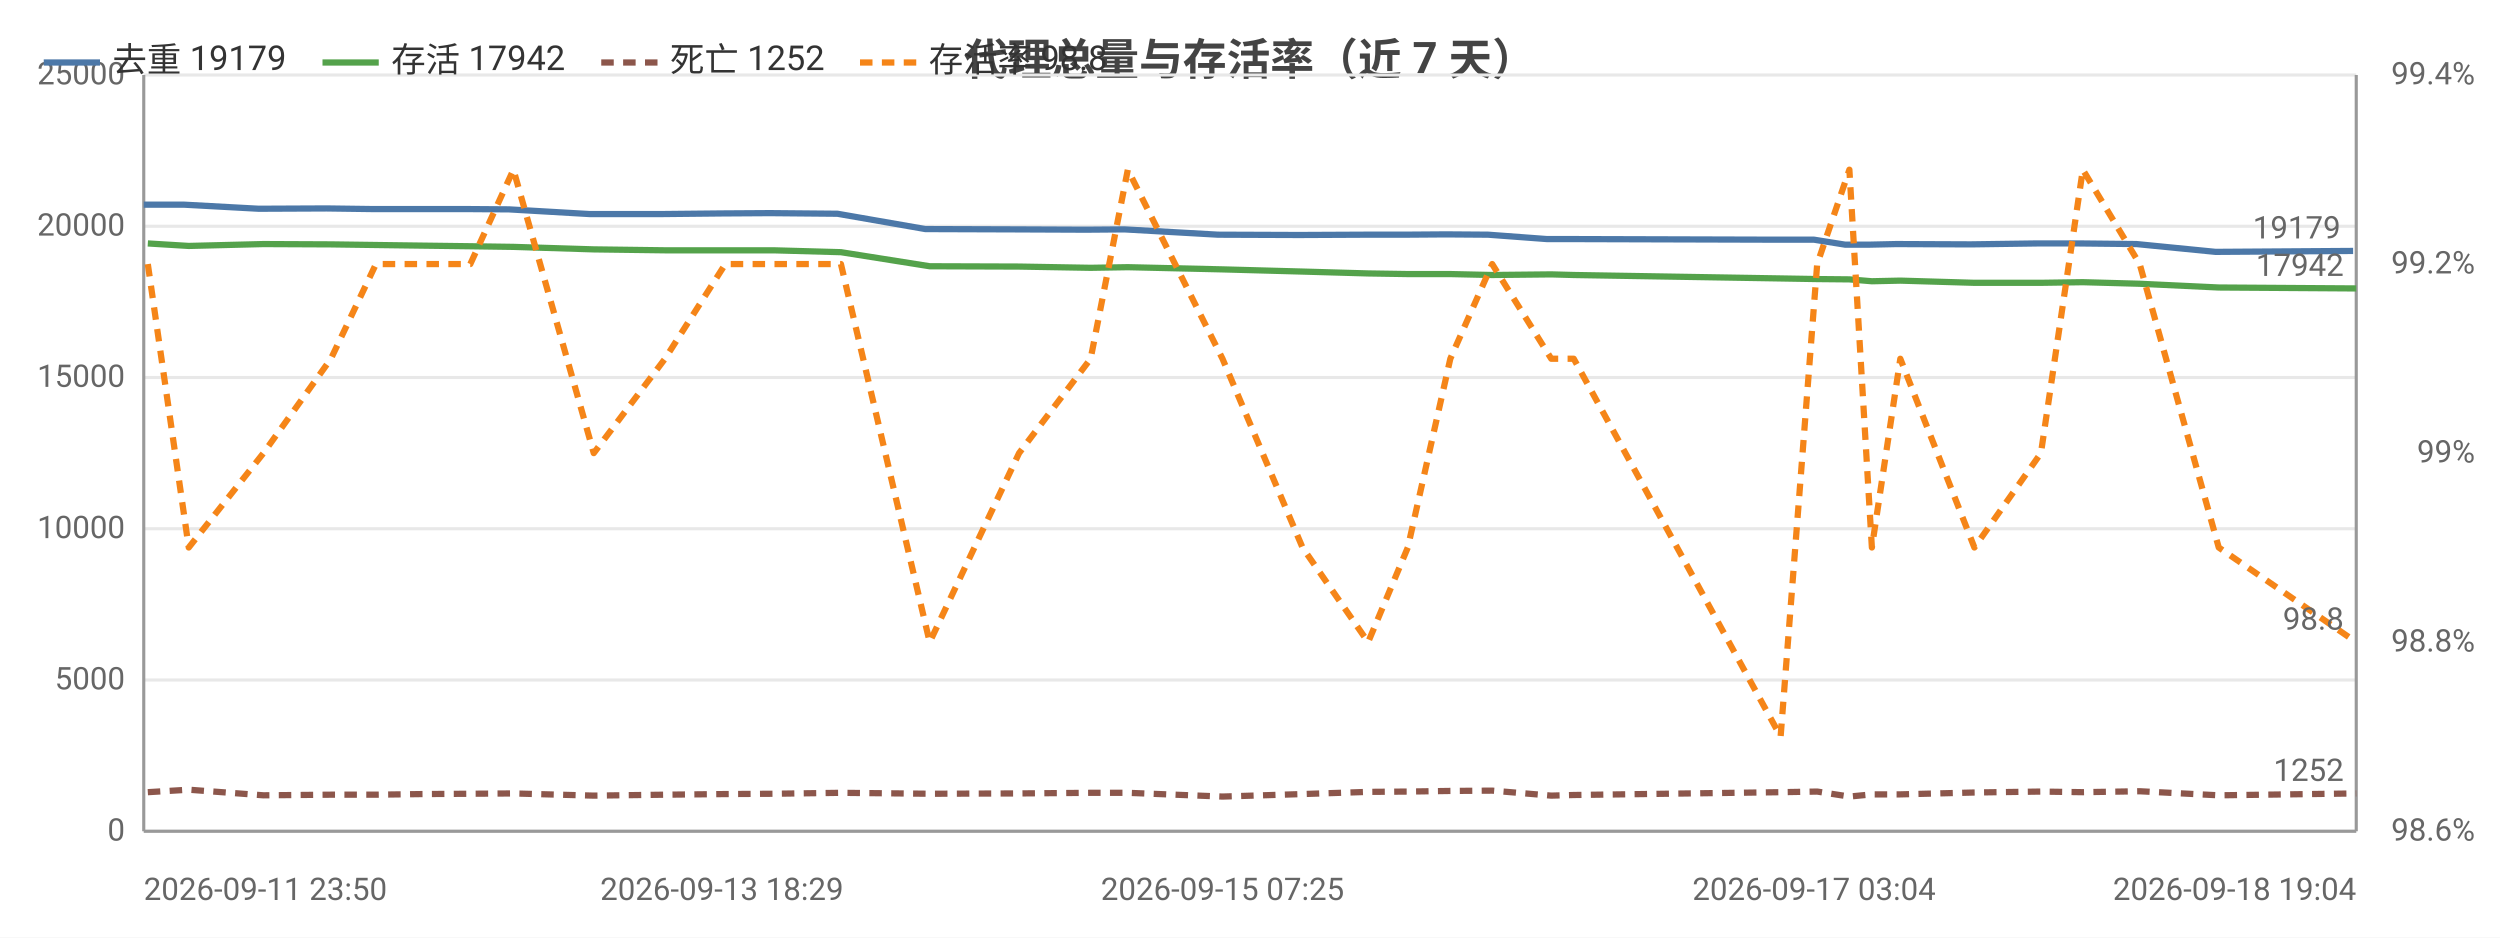
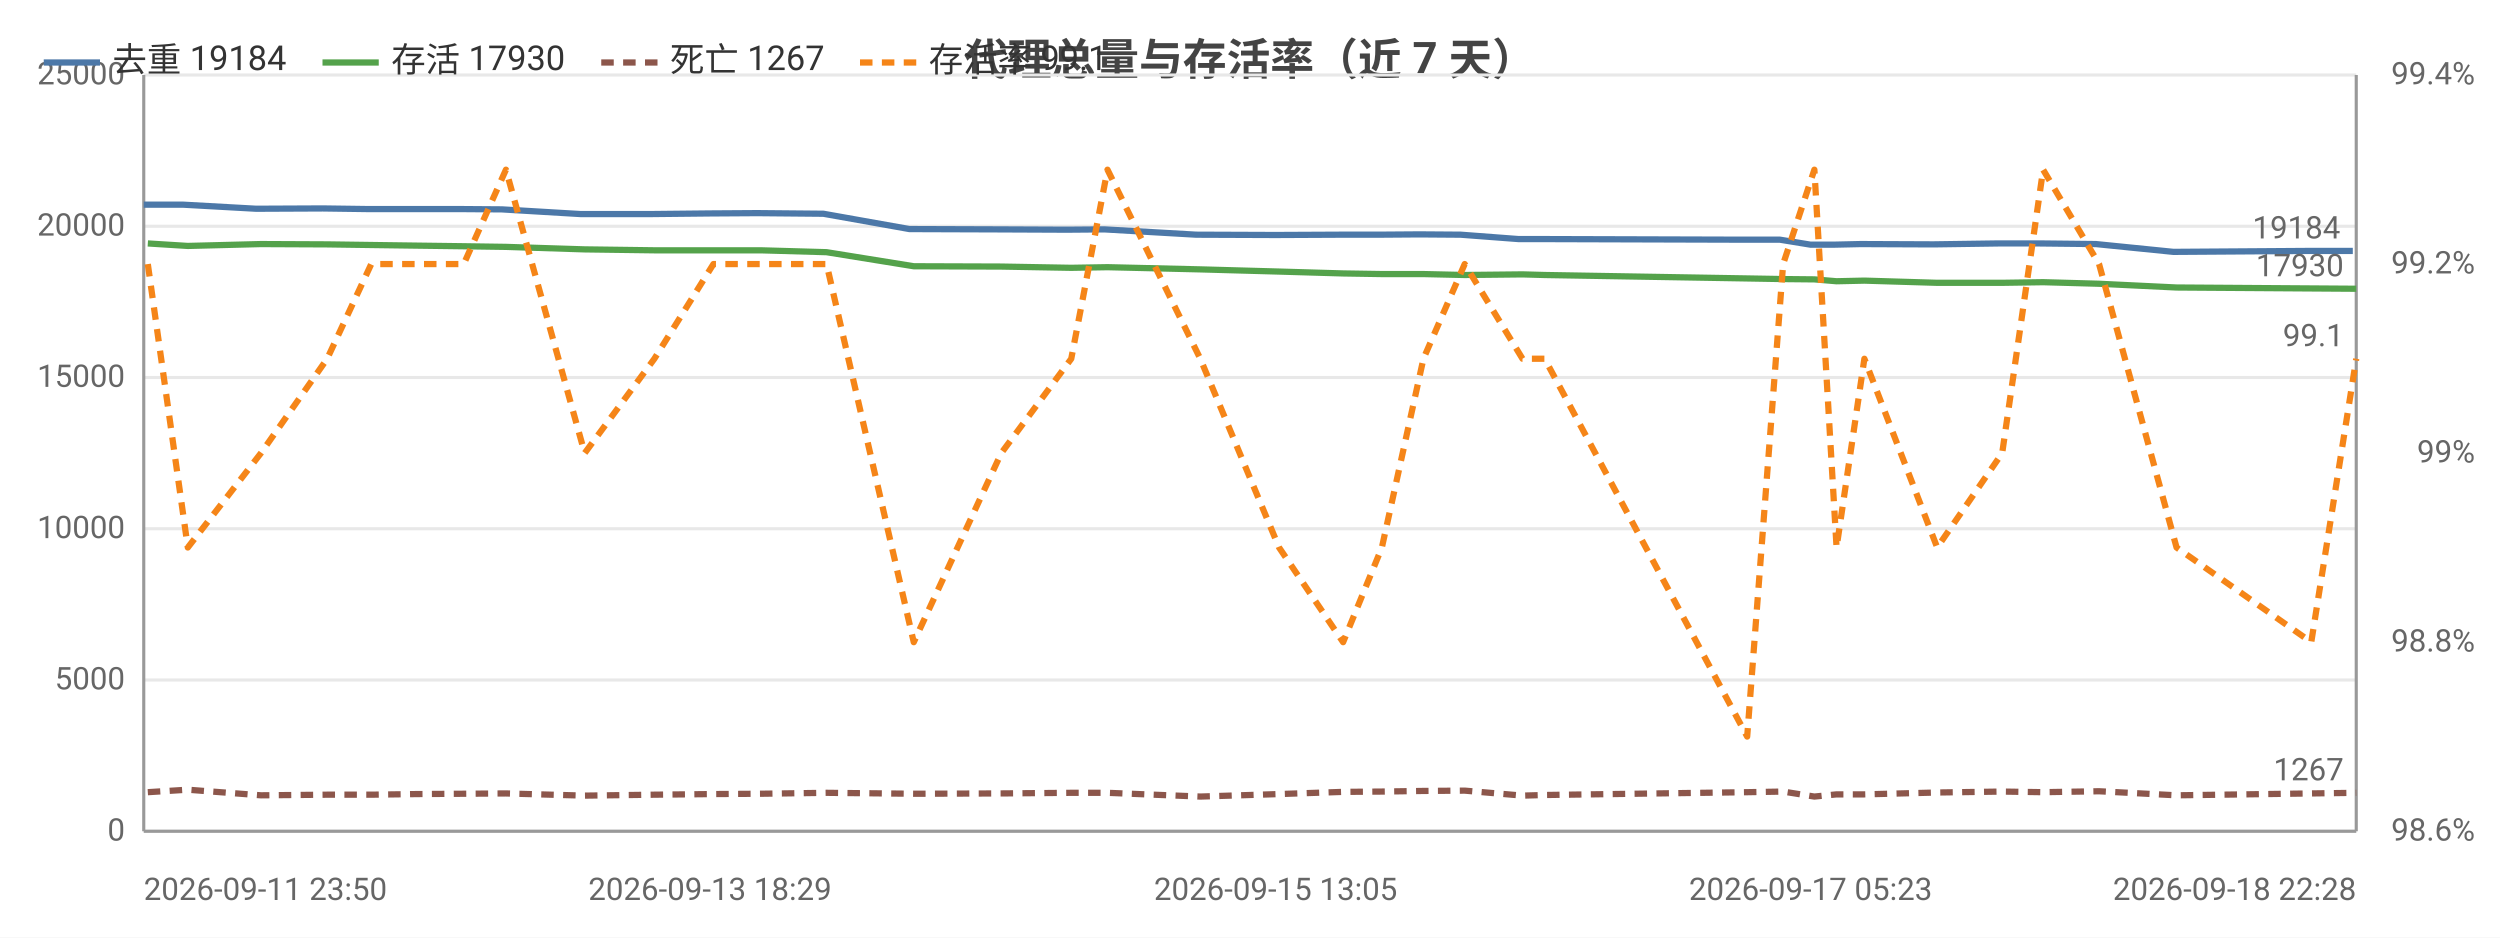
<svg xmlns="http://www.w3.org/2000/svg" width="800" height="300" viewBox="0 0 800 300">
  <rect width="800" height="300" fill="#ffffff" />
  <style>text{font-family:system-ui,-apple-system,'Segoe UI',Roboto,'PingFang SC','Microsoft YaHei','Noto Sans CJK SC',sans-serif}.g{stroke:#e8e8e8;stroke-width:1}.a{stroke:#999;stroke-width:1}.t{font-size:10px;fill:#666}.m{font-size:10px;text-anchor:middle;fill:#666}.e{font-size:10px;text-anchor:end;fill:#666}.l{font-size:11px;fill:#333}.tt{font-size:14px;font-weight:600;text-anchor:middle;fill:#444}.em{font-size:13px;text-anchor:middle;fill:#999}</style>
  <text class="tt" x="400.0" y="24">代理总量与存活率（近 7 天）</text>
  <line class="g" x1="46" y1="266" x2="754" y2="266" />
  <text class="e" x="40" y="269">0</text>
  <line class="g" x1="46" y1="217.6" x2="754" y2="217.6" />
  <text class="e" x="40" y="220.6">5000</text>
  <line class="g" x1="46" y1="169.2" x2="754" y2="169.2" />
  <text class="e" x="40" y="172.2">10000</text>
  <line class="g" x1="46" y1="120.8" x2="754" y2="120.8" />
  <text class="e" x="40" y="123.8">15000</text>
  <line class="g" x1="46" y1="72.4" x2="754" y2="72.4" />
  <text class="e" x="40" y="75.4">20000</text>
  <line class="g" x1="46" y1="24" x2="754" y2="24" />
  <text class="e" x="40" y="27">25000</text>
  <text class="e" x="792" y="269">98.6%</text>
  <text class="e" x="792" y="208.5">98.8%</text>
  <text class="e" x="792" y="148">99%</text>
  <text class="e" x="792" y="87.5">99.2%</text>
  <text class="e" x="792" y="27">99.4%</text>
  <line class="a" x1="754" y1="24" x2="754" y2="266" />
  <line class="a" x1="46" y1="24" x2="46" y2="266" />
  <line class="a" x1="46" y1="266" x2="754" y2="266" />
-   <polyline fill="none" stroke="#4c78a8" stroke-width="2" stroke-linejoin="round" points="46,65.5 59.0,65.5 82.8,66.8 104.5,66.7 119.1,66.9 133.9,66.9 149.4,66.9 162.9,67.0 188.7,68.5 211.7,68.5 231.0,68.3 246.4,68.2 268.0,68.4 296.1,73.3 324.8,73.4 347.5,73.5 359.8,73.4 389.8,75.1 415.7,75.2 436.6,75.1 449.2,75.1 462.7,75.0 476.2,75.1 495.0,76.5 502.2,76.5 568.8,76.7 580.5,76.7 590.5,78.3 597.8,78.3 606.8,78.1 630.6,78.2 651.8,77.9 665.3,77.9 683.7,78.1 709.0,80.6 753.0,80.3" />
+   <polyline fill="none" stroke="#4c78a8" stroke-width="2" stroke-linejoin="round" points="46,65.5 58.7,65.5 82.0,66.8 103.3,66.7 117.6,66.9 132.1,66.9 147.3,66.9 160.6,67.0 185.8,68.5 208.3,68.5 227.2,68.3 242.3,68.2 263.5,68.4 291.0,73.3 319.2,73.4 341.4,73.5 353.4,73.4 382.8,75.1 408.2,75.2 428.7,75.1 441.0,75.1 454.2,75.0 467.4,75.1 485.9,76.5 492.9,76.5 558.1,76.7 569.6,76.7 579.4,78.3 586.6,78.3 595.4,78.1 618.7,78.2 639.4,77.9 652.7,77.9 670.7,78.1 695.5,80.6 738.5,80.3 752.9,80.3" />
  <circle cx="46" cy="65.5" r="4" fill="transparent" />
-   <circle cx="82.8" cy="66.8" r="4" fill="transparent" />
-   <circle cx="119.1" cy="66.9" r="4" fill="transparent" />
-   <circle cx="149.4" cy="66.9" r="4" fill="transparent" />
-   <circle cx="162.9" cy="67.0" r="4" fill="transparent" />
-   <circle cx="211.7" cy="68.5" r="4" fill="transparent" />
-   <circle cx="246.4" cy="68.2" r="4" fill="transparent" />
-   <circle cx="296.1" cy="73.3" r="4" fill="transparent" />
-   <circle cx="347.5" cy="73.5" r="4" fill="transparent" />
-   <circle cx="389.8" cy="75.1" r="4" fill="transparent" />
-   <circle cx="415.7" cy="75.2" r="4" fill="transparent" />
-   <circle cx="449.2" cy="75.1" r="4" fill="transparent" />
-   <circle cx="476.2" cy="75.1" r="4" fill="transparent" />
-   <circle cx="502.2" cy="76.5" r="4" fill="transparent" />
-   <circle cx="580.5" cy="76.7" r="4" fill="transparent" />
-   <circle cx="597.8" cy="78.3" r="4" fill="transparent" />
-   <circle cx="606.8" cy="78.1" r="4" fill="transparent" />
-   <circle cx="651.8" cy="77.9" r="4" fill="transparent" />
-   <circle cx="683.7" cy="78.1" r="4" fill="transparent" />
-   <circle cx="753.0" cy="80.3" r="4" fill="transparent" />
-   <text class="t" x="749.0" y="76.3" text-anchor="end" fill="#4c78a8">19179</text>
-   <polyline fill="none" stroke="#54a24b" stroke-width="2" stroke-linejoin="round" points="47.3,77.9 60.4,78.7 84.3,78.1 105.9,78.2 120.3,78.4 135.2,78.6 150.5,78.8 164.3,79.0 190.0,79.8 212.8,80.1 232.1,80.1 247.6,80.1 269.1,80.7 297.5,85.2 326.1,85.3 349.0,85.7 360.9,85.5 391.2,86.2 416.8,86.9 437.8,87.5 450.5,87.7 464.1,87.7 477.5,88.0 496.4,87.8 503.6,88.0 569.8,89.1 581.5,89.3 591.8,89.4 599.0,90.0 608.1,89.8 631.8,90.5 653.1,90.5 666.5,90.3 684.7,90.8 710.0,92.0 754,92.3" />
+   <circle cx="82.0" cy="66.8" r="4" fill="transparent" />
+   <circle cx="117.6" cy="66.9" r="4" fill="transparent" />
+   <circle cx="147.3" cy="66.9" r="4" fill="transparent" />
+   <circle cx="185.8" cy="68.5" r="4" fill="transparent" />
+   <circle cx="208.3" cy="68.5" r="4" fill="transparent" />
+   <circle cx="242.3" cy="68.2" r="4" fill="transparent" />
+   <circle cx="291.0" cy="73.3" r="4" fill="transparent" />
+   <circle cx="341.4" cy="73.5" r="4" fill="transparent" />
+   <circle cx="382.8" cy="75.1" r="4" fill="transparent" />
+   <circle cx="428.7" cy="75.1" r="4" fill="transparent" />
+   <circle cx="454.2" cy="75.0" r="4" fill="transparent" />
+   <circle cx="485.9" cy="76.5" r="4" fill="transparent" />
+   <circle cx="558.1" cy="76.7" r="4" fill="transparent" />
+   <circle cx="579.4" cy="78.3" r="4" fill="transparent" />
+   <circle cx="586.6" cy="78.3" r="4" fill="transparent" />
+   <circle cx="618.7" cy="78.2" r="4" fill="transparent" />
+   <circle cx="652.7" cy="77.9" r="4" fill="transparent" />
+   <circle cx="695.5" cy="80.6" r="4" fill="transparent" />
+   <circle cx="752.9" cy="80.3" r="4" fill="transparent" />
+   <text class="t" x="748.9" y="76.3" text-anchor="end" fill="#4c78a8">19184</text>
+   <polyline fill="none" stroke="#54a24b" stroke-width="2" stroke-linejoin="round" points="47.3,77.9 60.1,78.7 83.5,78.1 104.7,78.2 118.8,78.4 133.4,78.6 148.4,78.8 161.9,79.0 187.1,79.8 209.4,80.1 228.3,80.1 243.5,80.1 264.5,80.7 292.4,85.2 320.4,85.3 342.8,85.7 354.4,85.5 384.1,86.2 409.3,86.9 429.8,87.5 442.2,87.7 455.5,87.7 468.7,88.0 487.2,87.8 494.3,88.0 559.1,89.1 570.6,89.3 580.6,89.4 587.7,90.0 596.6,89.8 619.9,90.5 640.7,90.5 653.8,90.3 671.7,90.8 696.5,92.0 739.6,92.3 754,92.4" />
  <circle cx="47.3" cy="77.9" r="4" fill="transparent" />
-   <circle cx="84.3" cy="78.1" r="4" fill="transparent" />
-   <circle cx="120.3" cy="78.4" r="4" fill="transparent" />
-   <circle cx="150.5" cy="78.8" r="4" fill="transparent" />
-   <circle cx="164.3" cy="79.0" r="4" fill="transparent" />
-   <circle cx="212.8" cy="80.1" r="4" fill="transparent" />
-   <circle cx="247.6" cy="80.1" r="4" fill="transparent" />
-   <circle cx="297.5" cy="85.2" r="4" fill="transparent" />
-   <circle cx="349.0" cy="85.7" r="4" fill="transparent" />
-   <circle cx="391.2" cy="86.2" r="4" fill="transparent" />
-   <circle cx="416.8" cy="86.9" r="4" fill="transparent" />
-   <circle cx="450.5" cy="87.7" r="4" fill="transparent" />
-   <circle cx="477.5" cy="88.0" r="4" fill="transparent" />
-   <circle cx="503.6" cy="88.0" r="4" fill="transparent" />
-   <circle cx="581.5" cy="89.3" r="4" fill="transparent" />
-   <circle cx="599.0" cy="90.0" r="4" fill="transparent" />
-   <circle cx="608.1" cy="89.8" r="4" fill="transparent" />
-   <circle cx="653.1" cy="90.5" r="4" fill="transparent" />
-   <circle cx="684.7" cy="90.8" r="4" fill="transparent" />
-   <circle cx="754" cy="92.3" r="4" fill="transparent" />
-   <text class="t" x="750" y="88.3" text-anchor="end" fill="#54a24b">17942</text>
-   <polyline fill="none" stroke="#8c564b" stroke-width="2" stroke-dasharray="4,3" stroke-linejoin="round" points="47.3,253.5 60.4,252.7 84.3,254.5 105.9,254.3 120.3,254.3 135.2,254.1 150.5,254.0 164.3,253.9 190.0,254.6 212.8,254.3 232.1,254.1 247.6,254.0 269.1,253.7 297.5,254.0 326.1,253.9 349.0,253.7 360.9,253.7 391.2,254.9 416.8,254.1 437.8,253.4 450.5,253.3 464.1,253.1 477.5,253.0 496.4,254.6 503.6,254.4 569.8,253.5 581.5,253.3 591.8,254.9 599.0,254.2 608.1,254.2 631.8,253.6 653.1,253.3 666.5,253.5 684.7,253.2 710.0,254.5 754,253.9" />
+   <circle cx="83.5" cy="78.1" r="4" fill="transparent" />
+   <circle cx="118.8" cy="78.4" r="4" fill="transparent" />
+   <circle cx="148.4" cy="78.8" r="4" fill="transparent" />
+   <circle cx="187.1" cy="79.8" r="4" fill="transparent" />
+   <circle cx="209.4" cy="80.1" r="4" fill="transparent" />
+   <circle cx="243.5" cy="80.1" r="4" fill="transparent" />
+   <circle cx="292.4" cy="85.2" r="4" fill="transparent" />
+   <circle cx="342.8" cy="85.7" r="4" fill="transparent" />
+   <circle cx="384.1" cy="86.2" r="4" fill="transparent" />
+   <circle cx="429.8" cy="87.5" r="4" fill="transparent" />
+   <circle cx="455.5" cy="87.7" r="4" fill="transparent" />
+   <circle cx="487.2" cy="87.8" r="4" fill="transparent" />
+   <circle cx="559.1" cy="89.1" r="4" fill="transparent" />
+   <circle cx="580.6" cy="89.4" r="4" fill="transparent" />
+   <circle cx="587.7" cy="90.0" r="4" fill="transparent" />
+   <circle cx="619.9" cy="90.5" r="4" fill="transparent" />
+   <circle cx="653.8" cy="90.3" r="4" fill="transparent" />
+   <circle cx="696.5" cy="92.0" r="4" fill="transparent" />
+   <circle cx="754" cy="92.4" r="4" fill="transparent" />
+   <text class="t" x="750" y="88.4" text-anchor="end" fill="#54a24b">17930</text>
+   <polyline fill="none" stroke="#8c564b" stroke-width="2" stroke-dasharray="4,3" stroke-linejoin="round" points="47.3,253.5 60.1,252.7 83.5,254.5 104.7,254.3 118.8,254.3 133.4,254.1 148.4,254.0 161.9,253.9 187.1,254.6 209.4,254.3 228.3,254.1 243.5,254.0 264.5,253.7 292.4,254.0 320.4,253.9 342.8,253.7 354.4,253.7 384.1,254.9 409.3,254.1 429.8,253.4 442.2,253.3 455.5,253.1 468.7,253.0 487.2,254.6 494.3,254.4 559.1,253.5 570.6,253.3 580.6,254.9 587.7,254.2 596.6,254.2 619.9,253.6 640.7,253.3 653.8,253.5 671.7,253.2 696.5,254.5 739.6,253.9 754,253.7" />
  <circle cx="47.3" cy="253.5" r="4" fill="transparent" />
-   <circle cx="84.3" cy="254.5" r="4" fill="transparent" />
-   <circle cx="120.3" cy="254.3" r="4" fill="transparent" />
-   <circle cx="150.5" cy="254.0" r="4" fill="transparent" />
-   <circle cx="164.3" cy="253.9" r="4" fill="transparent" />
-   <circle cx="212.8" cy="254.3" r="4" fill="transparent" />
-   <circle cx="247.6" cy="254.0" r="4" fill="transparent" />
-   <circle cx="297.5" cy="254.0" r="4" fill="transparent" />
-   <circle cx="349.0" cy="253.7" r="4" fill="transparent" />
-   <circle cx="391.2" cy="254.9" r="4" fill="transparent" />
-   <circle cx="416.8" cy="254.1" r="4" fill="transparent" />
-   <circle cx="450.5" cy="253.3" r="4" fill="transparent" />
-   <circle cx="477.5" cy="253.0" r="4" fill="transparent" />
-   <circle cx="503.6" cy="254.4" r="4" fill="transparent" />
-   <circle cx="581.5" cy="253.3" r="4" fill="transparent" />
-   <circle cx="599.0" cy="254.2" r="4" fill="transparent" />
-   <circle cx="608.1" cy="254.2" r="4" fill="transparent" />
-   <circle cx="653.1" cy="253.3" r="4" fill="transparent" />
-   <circle cx="684.7" cy="253.2" r="4" fill="transparent" />
-   <circle cx="754" cy="253.9" r="4" fill="transparent" />
-   <text class="t" x="750" y="249.9" text-anchor="end" fill="#8c564b">1252</text>
-   <polyline fill="none" stroke="#f58518" stroke-width="2" stroke-dasharray="4,3" stroke-linejoin="round" points="47.3,84.5 60.4,175.2 84.3,145 105.9,114.8 120.3,84.5 135.2,84.5 150.5,84.5 164.3,54.3 190.0,145 212.8,114.8 232.1,84.5 247.6,84.5 269.1,84.5 297.5,205.5 326.1,145 349.0,114.8 360.9,54.3 391.2,114.8 416.8,175.2 437.8,205.5 450.5,175.2 464.1,114.8 477.5,84.5 496.4,114.8 503.6,114.8 569.8,235.7 581.5,84.5 591.8,54.3 599.0,175.2 608.1,114.8 631.8,175.2 653.1,145 666.5,54.3 684.7,84.5 710.0,175.2 754,205.5" />
+   <circle cx="83.5" cy="254.5" r="4" fill="transparent" />
+   <circle cx="118.8" cy="254.3" r="4" fill="transparent" />
+   <circle cx="148.4" cy="254.0" r="4" fill="transparent" />
+   <circle cx="187.1" cy="254.6" r="4" fill="transparent" />
+   <circle cx="209.4" cy="254.3" r="4" fill="transparent" />
+   <circle cx="243.5" cy="254.0" r="4" fill="transparent" />
+   <circle cx="292.4" cy="254.0" r="4" fill="transparent" />
+   <circle cx="342.8" cy="253.7" r="4" fill="transparent" />
+   <circle cx="384.1" cy="254.9" r="4" fill="transparent" />
+   <circle cx="429.8" cy="253.4" r="4" fill="transparent" />
+   <circle cx="455.5" cy="253.1" r="4" fill="transparent" />
+   <circle cx="487.2" cy="254.6" r="4" fill="transparent" />
+   <circle cx="559.1" cy="253.5" r="4" fill="transparent" />
+   <circle cx="580.6" cy="254.9" r="4" fill="transparent" />
+   <circle cx="587.7" cy="254.2" r="4" fill="transparent" />
+   <circle cx="619.9" cy="253.6" r="4" fill="transparent" />
+   <circle cx="653.8" cy="253.5" r="4" fill="transparent" />
+   <circle cx="696.5" cy="254.5" r="4" fill="transparent" />
+   <circle cx="754" cy="253.7" r="4" fill="transparent" />
+   <text class="t" x="750" y="249.7" text-anchor="end" fill="#8c564b">1267</text>
+   <polyline fill="none" stroke="#f58518" stroke-width="2" stroke-dasharray="4,3" stroke-linejoin="round" points="47.3,84.5 60.1,175.2 83.5,145 104.7,114.8 118.8,84.5 133.4,84.5 148.4,84.5 161.9,54.3 187.1,145 209.4,114.8 228.3,84.5 243.5,84.5 264.5,84.5 292.4,205.5 320.4,145 342.8,114.8 354.4,54.3 384.1,114.8 409.3,175.2 429.8,205.5 442.2,175.2 455.5,114.8 468.7,84.5 487.2,114.8 494.3,114.8 559.1,235.7 570.6,84.5 580.6,54.3 587.7,175.2 596.6,114.8 619.9,175.2 640.7,145 653.8,54.3 671.7,84.5 696.5,175.2 739.6,205.5 754,114.8" />
  <circle cx="47.3" cy="84.5" r="4" fill="transparent" />
-   <circle cx="84.3" cy="145" r="4" fill="transparent" />
-   <circle cx="120.3" cy="84.5" r="4" fill="transparent" />
-   <circle cx="150.5" cy="84.5" r="4" fill="transparent" />
-   <circle cx="164.3" cy="54.3" r="4" fill="transparent" />
-   <circle cx="212.8" cy="114.8" r="4" fill="transparent" />
-   <circle cx="247.6" cy="84.5" r="4" fill="transparent" />
-   <circle cx="297.5" cy="205.5" r="4" fill="transparent" />
-   <circle cx="349.0" cy="114.8" r="4" fill="transparent" />
-   <circle cx="391.2" cy="114.8" r="4" fill="transparent" />
-   <circle cx="416.8" cy="175.2" r="4" fill="transparent" />
-   <circle cx="450.5" cy="175.2" r="4" fill="transparent" />
-   <circle cx="477.5" cy="84.5" r="4" fill="transparent" />
-   <circle cx="503.6" cy="114.8" r="4" fill="transparent" />
-   <circle cx="581.5" cy="84.5" r="4" fill="transparent" />
-   <circle cx="599.0" cy="175.2" r="4" fill="transparent" />
-   <circle cx="608.1" cy="114.8" r="4" fill="transparent" />
-   <circle cx="653.1" cy="145" r="4" fill="transparent" />
-   <circle cx="684.7" cy="84.5" r="4" fill="transparent" />
-   <circle cx="754" cy="205.5" r="4" fill="transparent" />
-   <text class="t" x="750" y="201.5" text-anchor="end" fill="#f58518">98.8</text>
+   <circle cx="83.5" cy="145" r="4" fill="transparent" />
+   <circle cx="118.8" cy="84.5" r="4" fill="transparent" />
+   <circle cx="148.4" cy="84.5" r="4" fill="transparent" />
+   <circle cx="187.1" cy="145" r="4" fill="transparent" />
+   <circle cx="209.4" cy="114.8" r="4" fill="transparent" />
+   <circle cx="243.5" cy="84.5" r="4" fill="transparent" />
+   <circle cx="292.4" cy="205.5" r="4" fill="transparent" />
+   <circle cx="342.8" cy="114.8" r="4" fill="transparent" />
+   <circle cx="384.1" cy="114.8" r="4" fill="transparent" />
+   <circle cx="429.8" cy="205.5" r="4" fill="transparent" />
+   <circle cx="455.5" cy="114.8" r="4" fill="transparent" />
+   <circle cx="487.2" cy="114.8" r="4" fill="transparent" />
+   <circle cx="559.1" cy="235.7" r="4" fill="transparent" />
+   <circle cx="580.6" cy="54.3" r="4" fill="transparent" />
+   <circle cx="587.7" cy="175.2" r="4" fill="transparent" />
+   <circle cx="619.9" cy="175.2" r="4" fill="transparent" />
+   <circle cx="653.8" cy="54.3" r="4" fill="transparent" />
+   <circle cx="696.5" cy="175.2" r="4" fill="transparent" />
+   <circle cx="754" cy="114.8" r="4" fill="transparent" />
+   <text class="t" x="750" y="110.8" text-anchor="end" fill="#f58518">99.1</text>
  <text class="t" x="46" y="288">2026-09-11 23:50</text>
-   <text class="m" x="231.0" y="288">2026-09-13 18:29</text>
-   <text class="m" x="391.2" y="288">2026-09-15 07:25</text>
-   <text class="m" x="580.5" y="288">2026-09-17 03:04</text>
-   <text class="e" x="754" y="288">2026-09-18 19:04</text>
+   <text class="m" x="227.2" y="288">2026-09-13 18:29</text>
+   <text class="m" x="408.2" y="288">2026-09-15 13:05</text>
+   <text class="m" x="579.4" y="288">2026-09-17 05:23</text>
+   <text class="e" x="754" y="288">2026-09-18 22:28</text>
  <line x1="14" y1="20" x2="32" y2="20" stroke="#4c78a8" stroke-width="2" />
-   <text class="l" x="36" y="23">去重 19179</text>
+   <text class="l" x="36" y="23">去重 19184</text>
  <line x1="103.2" y1="20" x2="121.2" y2="20" stroke="#54a24b" stroke-width="2" />
-   <text class="l" x="125.2" y="23">存活 17942</text>
+   <text class="l" x="125.2" y="23">存活 17930</text>
  <line x1="192.4" y1="20" x2="210.4" y2="20" stroke="#8c564b" stroke-width="2" stroke-dasharray="4,3" />
-   <text class="l" x="214.4" y="23">死亡 1252</text>
+   <text class="l" x="214.4" y="23">死亡 1267</text>
  <line x1="275.2" y1="20" x2="293.2" y2="20" stroke="#f58518" stroke-width="2" stroke-dasharray="4,3" />
-   <text class="l" x="297.2" y="23">存活率 98.8</text>
+   <text class="l" x="297.2" y="23">存活率 99.1</text>
</svg>
